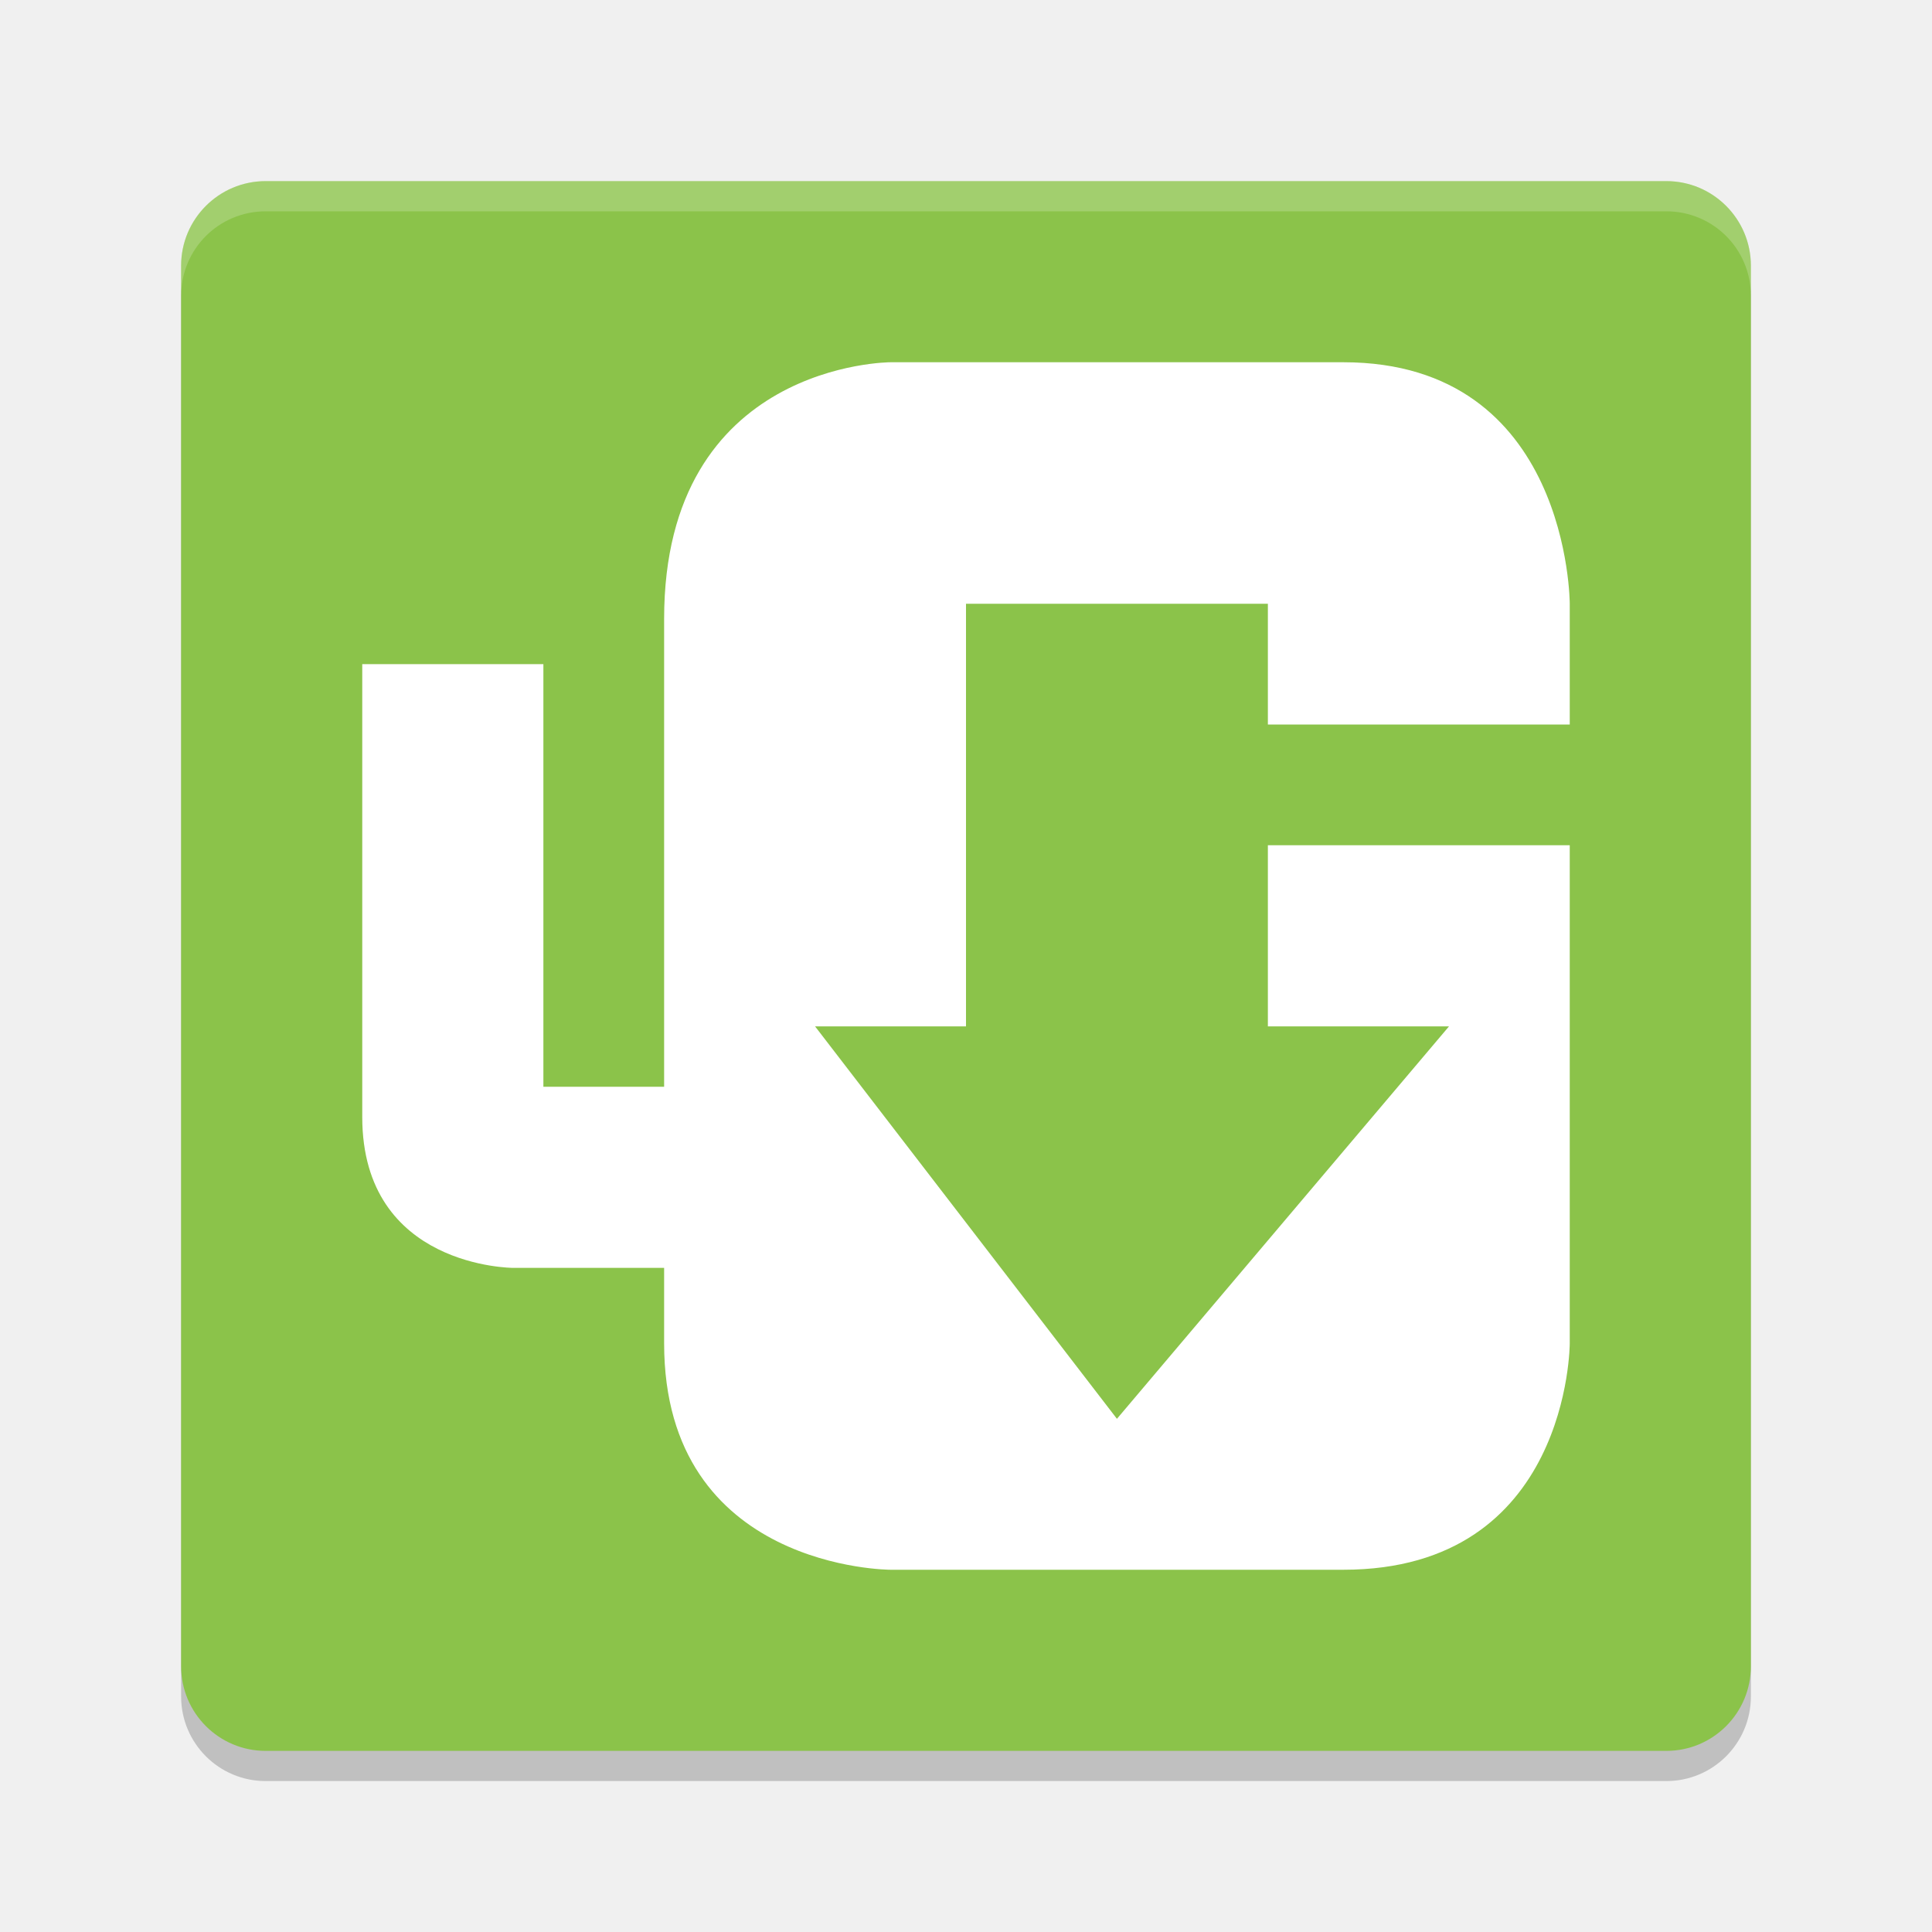
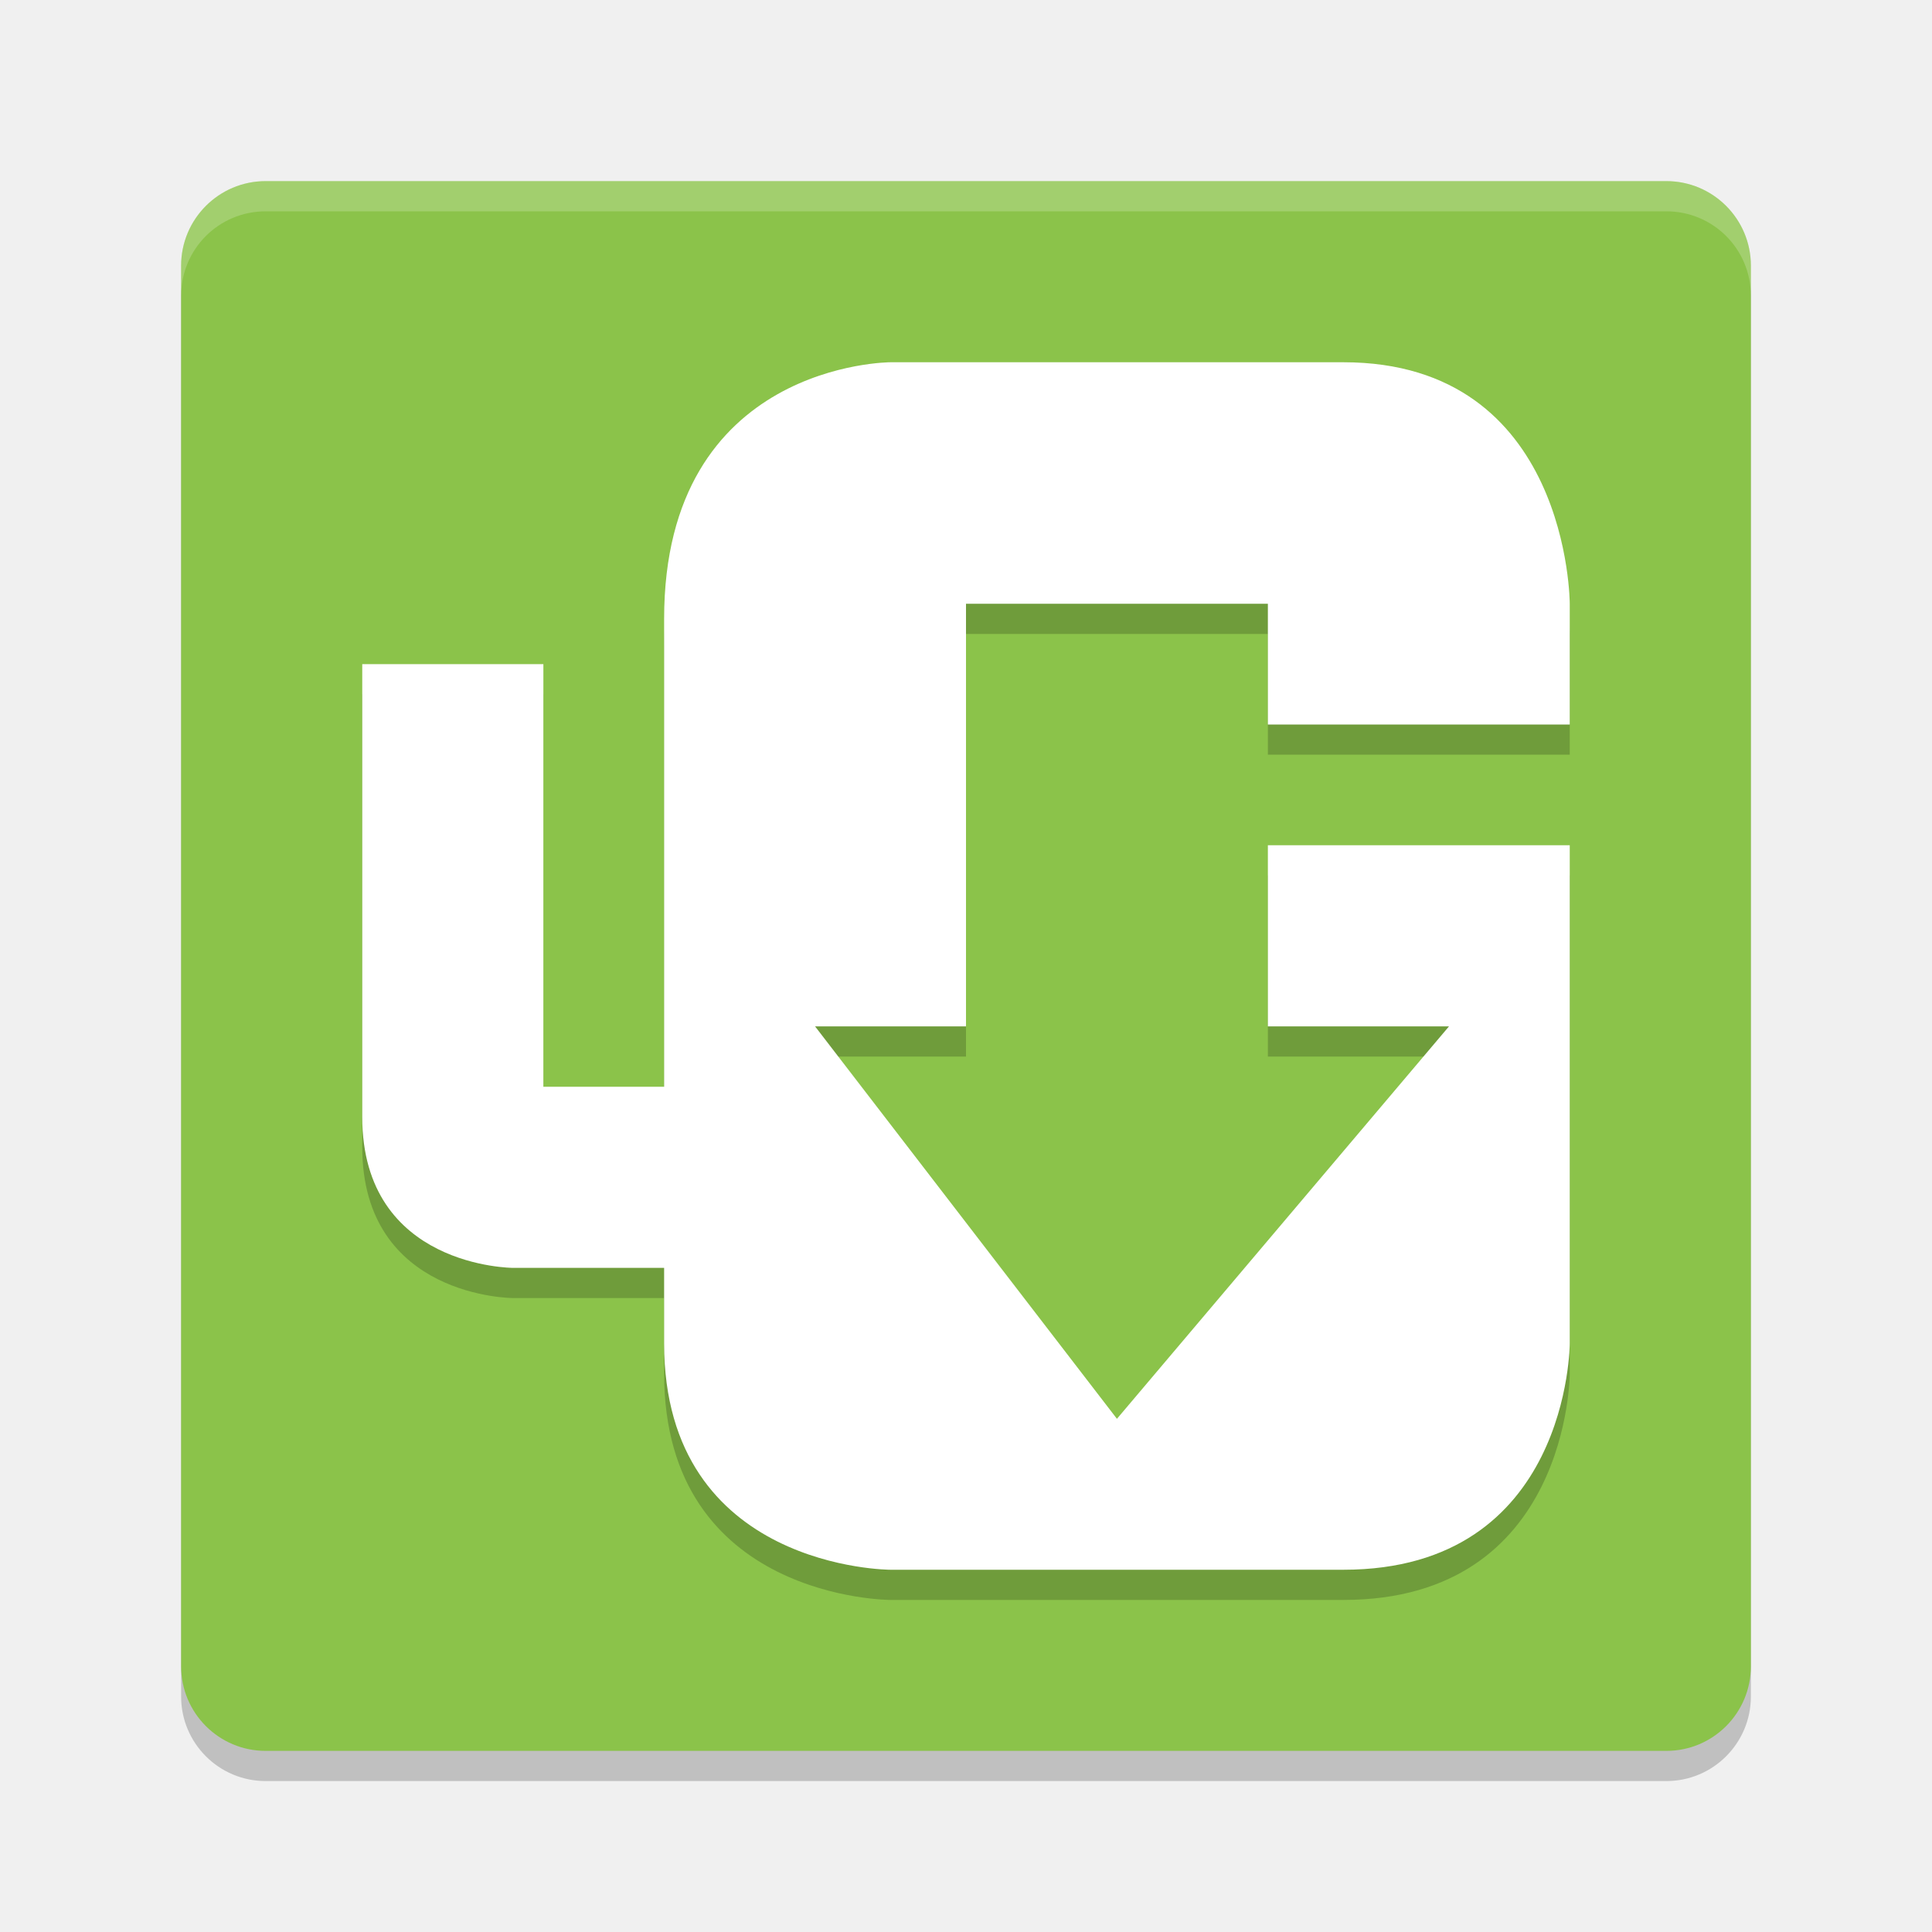
<svg xmlns="http://www.w3.org/2000/svg" height="64" width="64" version="1">
  <rect ry="2.8" rx="2.8" y="7" x="6" height="52" width="52" style="opacity:0.2" />
  <rect style="fill:#8bc34a" width="52" height="52" x="6" y="6" rx="2.8" ry="2.8" />
+   <path style="opacity:0.2" d="M 52,29 H 42 v 6 h 6 L 37,48 27,35 h 5 V 21 h 10 v 4 h 10 v -4 c 0,0 0,-8 -7.5,-8 h -15 c 0,0 -7.5,0 -7.5,8.5 V 23 37 H 18 V 23 h -6 v 15 c 0,5 5,5 5,5 h 5 v 2.5 c 0,7.5 7.5,7.5 7.5,7.5 h 15 C 52,53 52,45.5 52,45.5" />
  <path d="M 52,28 H 42 V 34 H 48 L 37,47 27,34 H 32 V 20 H 42 V 24 H 52 V 20 C 52,20 52,12 44.5,12 H 29.5 C 29.5,12 22,12 22,20.5 V 22 36 H 18 V 22 H 12 V 37 C 12,42 17,42 17,42 H 22 V 44.5 C 22,52 29.5,52 29.5,52 H 44.5 C 52,52 52,44.5 52,44.5" style="fill:#ffffff" />
  <path style="opacity:0.2;fill:#ffffff" d="M 8.801,6 C 7.25,6 6,7.25 6,8.801 V 9.801 C 6,8.25 7.25,7 8.801,7 H 55.199 C 56.75,7 58,8.25 58,9.801 V 8.801 C 58,7.25 56.75,6 55.199,6 Z" />
</svg>
